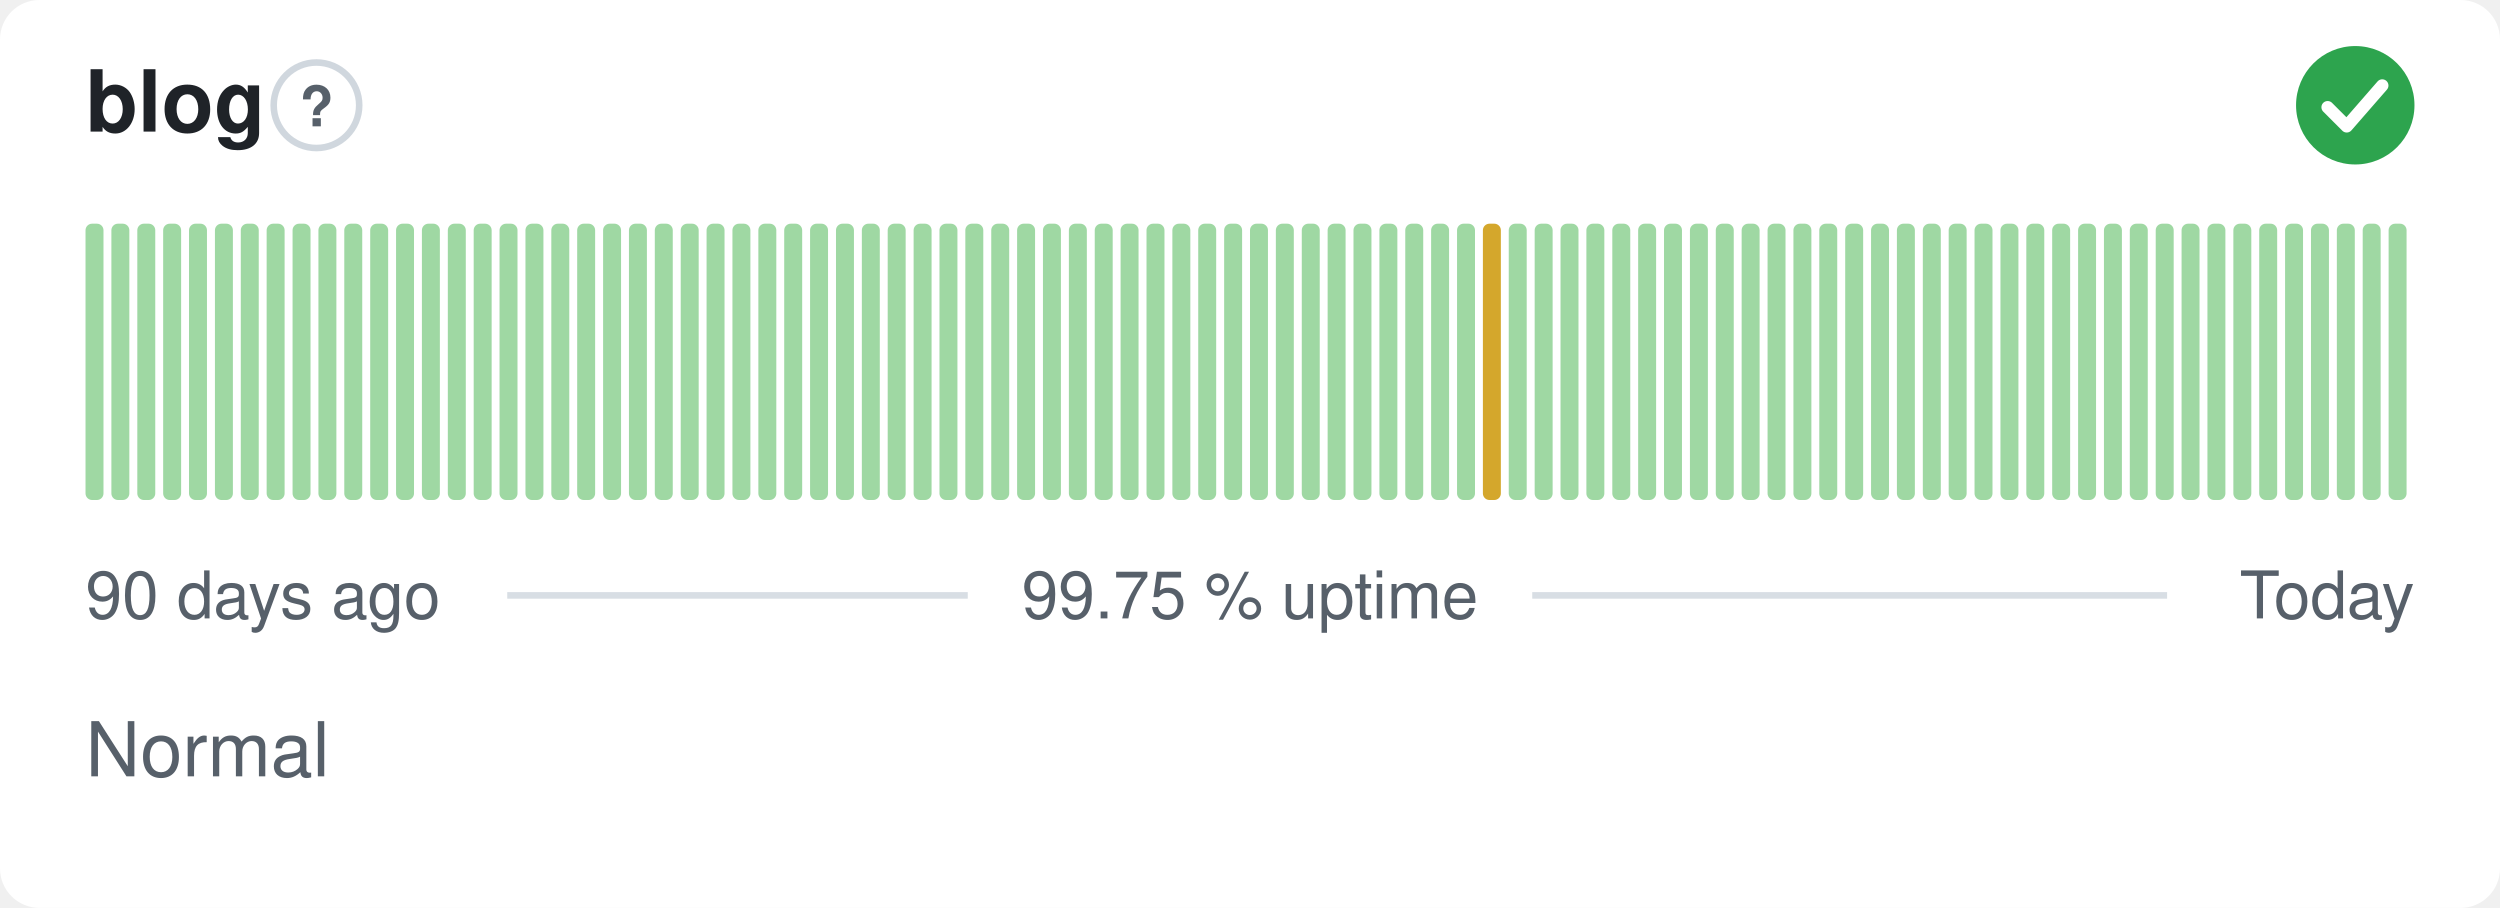
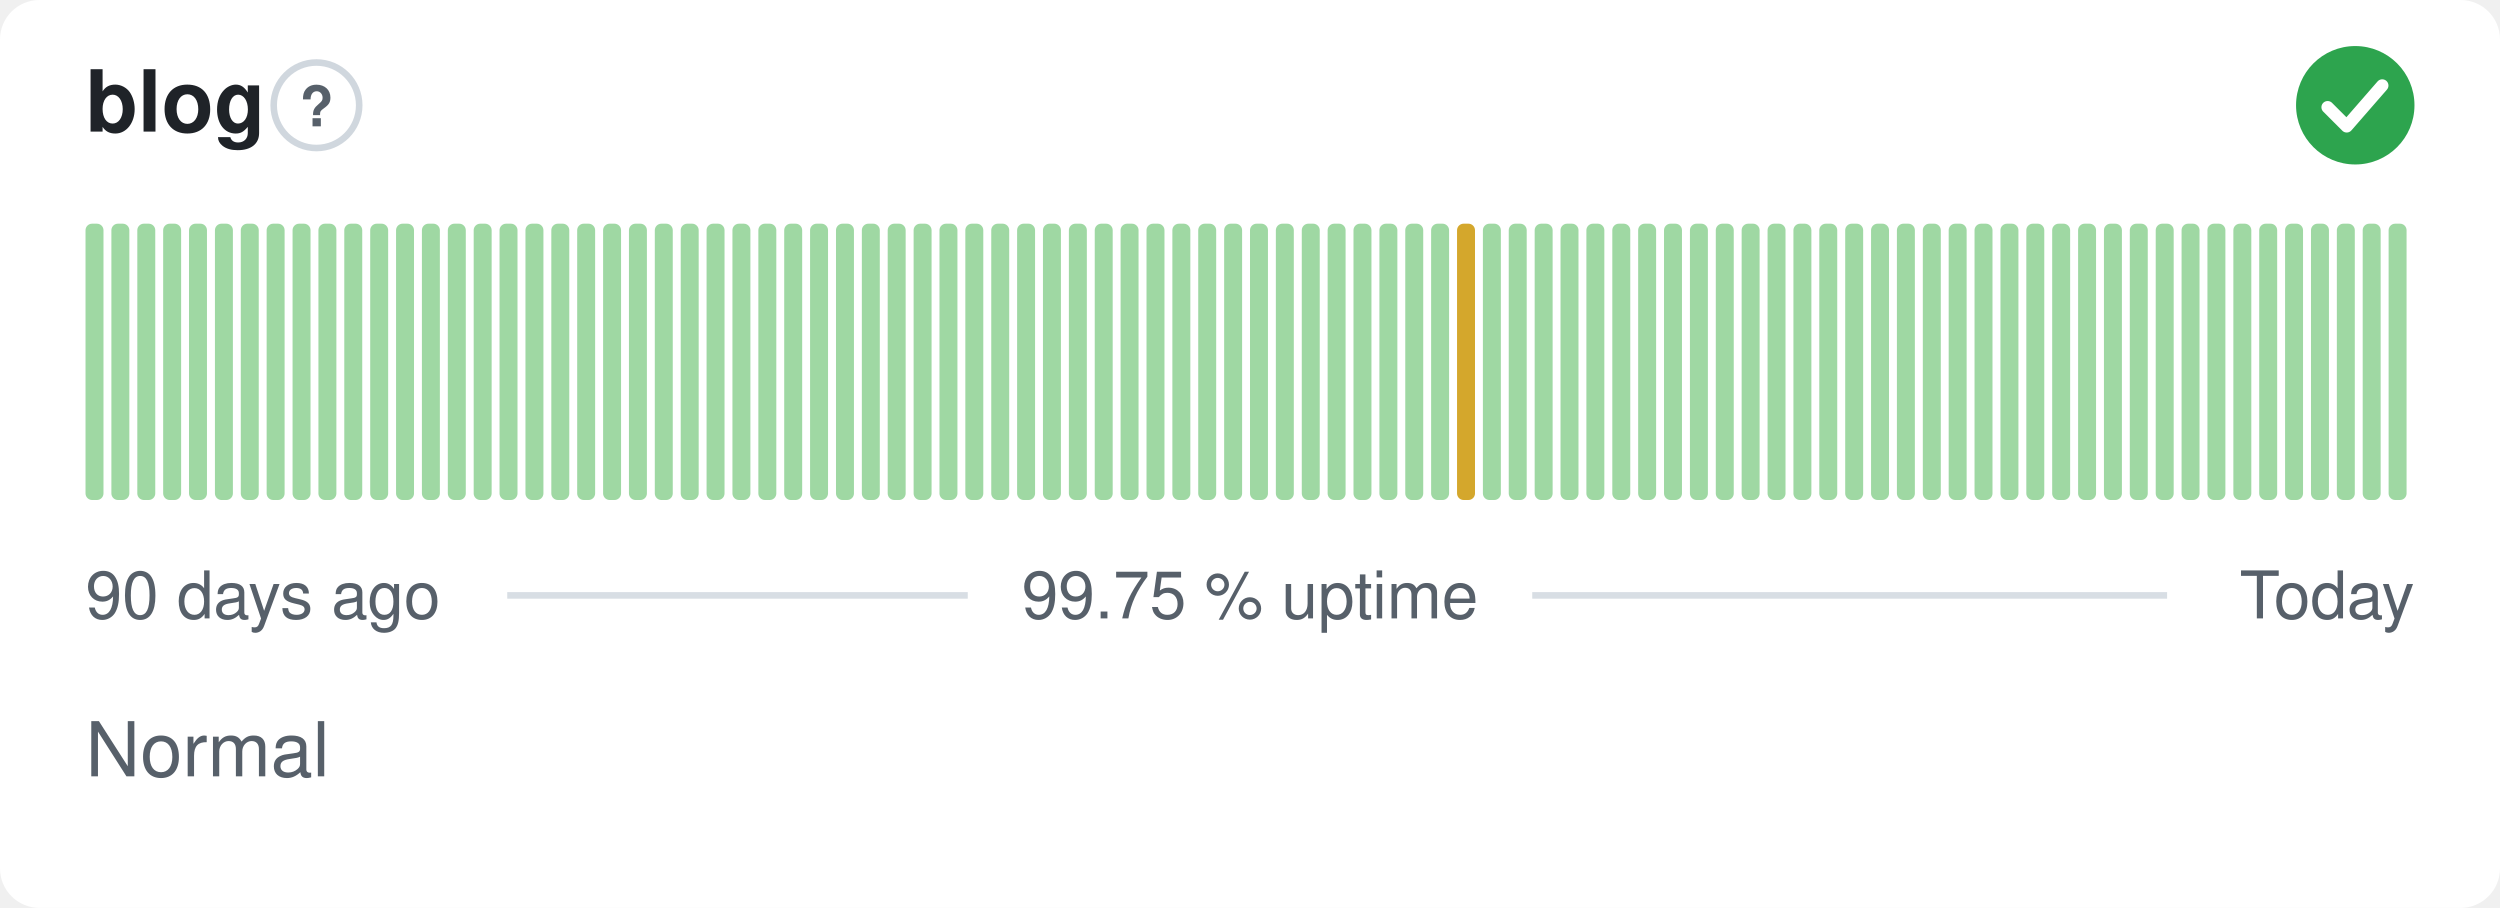
<svg xmlns="http://www.w3.org/2000/svg" width="380" height="138" viewBox="0 0 380 138" role="img" aria-label="blog: Normal, 99.75 % uptime over the last 90 days" font-family="-apple-system,BlinkMacSystemFont,'Segoe UI',Helvetica,Arial,sans-serif">
  <style>
    @media (prefers-color-scheme: dark) {
      .bg { fill: #0d1117 }
      .title { fill: #e6edf3 }
      .muted { fill: #8b949e }
      .hint { stroke: #30363d }
      .rule { stroke: #30363d }
      .nodata { fill: #21262d }
    }
  </style>
  <rect class="bg" width="380" height="138" rx="6" fill="#ffffff" />
  <text class="title" x="13" y="20" font-size="13" font-weight="600" fill="#1f2328">blog</text>
  <circle class="hint" cx="48.1" cy="16" r="6.5" fill="none" stroke="#d0d7de" stroke-width="1" />
  <text class="muted" x="48.1" y="19.2" text-anchor="middle" font-size="8.5" font-weight="700" fill="#57606a">?</text>
  <circle cx="358" cy="16" r="9" fill="#2da44e" />
  <path d="M353.80 16.30l2.90 2.90 5.40 -6.20" fill="none" stroke="#fff" stroke-width="1.89" stroke-linecap="round" stroke-linejoin="round" />
  <rect x="13.00" y="34.00" width="2.73" height="42.00" rx="1" fill="#9fd8a3" />
  <rect x="16.93" y="34.00" width="2.73" height="42.00" rx="1" fill="#9fd8a3" />
  <rect x="20.87" y="34.00" width="2.73" height="42.00" rx="1" fill="#9fd8a3" />
  <rect x="24.80" y="34.00" width="2.73" height="42.00" rx="1" fill="#9fd8a3" />
  <rect x="28.73" y="34.00" width="2.73" height="42.00" rx="1" fill="#9fd8a3" />
  <rect x="32.67" y="34.00" width="2.73" height="42.00" rx="1" fill="#9fd8a3" />
  <rect x="36.60" y="34.00" width="2.73" height="42.00" rx="1" fill="#9fd8a3" />
  <rect x="40.53" y="34.00" width="2.73" height="42.00" rx="1" fill="#9fd8a3" />
  <rect x="44.47" y="34.00" width="2.73" height="42.00" rx="1" fill="#9fd8a3" />
  <rect x="48.40" y="34.00" width="2.73" height="42.00" rx="1" fill="#9fd8a3" />
  <rect x="52.33" y="34.00" width="2.73" height="42.00" rx="1" fill="#9fd8a3" />
  <rect x="56.27" y="34.00" width="2.73" height="42.00" rx="1" fill="#9fd8a3" />
  <rect x="60.20" y="34.00" width="2.73" height="42.00" rx="1" fill="#9fd8a3" />
  <rect x="64.13" y="34.00" width="2.73" height="42.00" rx="1" fill="#9fd8a3" />
  <rect x="68.07" y="34.00" width="2.73" height="42.00" rx="1" fill="#9fd8a3" />
  <rect x="72.00" y="34.00" width="2.73" height="42.00" rx="1" fill="#9fd8a3" />
  <rect x="75.93" y="34.00" width="2.73" height="42.00" rx="1" fill="#9fd8a3" />
  <rect x="79.87" y="34.00" width="2.73" height="42.00" rx="1" fill="#9fd8a3" />
  <rect x="83.80" y="34.00" width="2.73" height="42.00" rx="1" fill="#9fd8a3" />
  <rect x="87.73" y="34.00" width="2.73" height="42.00" rx="1" fill="#9fd8a3" />
  <rect x="91.67" y="34.00" width="2.73" height="42.00" rx="1" fill="#9fd8a3" />
  <rect x="95.60" y="34.00" width="2.73" height="42.00" rx="1" fill="#9fd8a3" />
  <rect x="99.53" y="34.00" width="2.73" height="42.00" rx="1" fill="#9fd8a3" />
  <rect x="103.47" y="34.00" width="2.73" height="42.00" rx="1" fill="#9fd8a3" />
  <rect x="107.40" y="34.00" width="2.73" height="42.00" rx="1" fill="#9fd8a3" />
  <rect x="111.33" y="34.00" width="2.73" height="42.00" rx="1" fill="#9fd8a3" />
  <rect x="115.27" y="34.00" width="2.73" height="42.00" rx="1" fill="#9fd8a3" />
  <rect x="119.20" y="34.00" width="2.73" height="42.00" rx="1" fill="#9fd8a3" />
  <rect x="123.13" y="34.00" width="2.73" height="42.00" rx="1" fill="#9fd8a3" />
  <rect x="127.07" y="34.00" width="2.73" height="42.00" rx="1" fill="#9fd8a3" />
  <rect x="131.00" y="34.00" width="2.73" height="42.00" rx="1" fill="#9fd8a3" />
  <rect x="134.93" y="34.00" width="2.73" height="42.00" rx="1" fill="#9fd8a3" />
  <rect x="138.87" y="34.00" width="2.73" height="42.00" rx="1" fill="#9fd8a3" />
  <rect x="142.80" y="34.00" width="2.73" height="42.00" rx="1" fill="#9fd8a3" />
  <rect x="146.73" y="34.00" width="2.73" height="42.00" rx="1" fill="#9fd8a3" />
  <rect x="150.67" y="34.00" width="2.73" height="42.00" rx="1" fill="#9fd8a3" />
  <rect x="154.60" y="34.00" width="2.73" height="42.00" rx="1" fill="#9fd8a3" />
  <rect x="158.53" y="34.00" width="2.73" height="42.00" rx="1" fill="#9fd8a3" />
  <rect x="162.47" y="34.00" width="2.73" height="42.00" rx="1" fill="#9fd8a3" />
  <rect x="166.40" y="34.00" width="2.73" height="42.00" rx="1" fill="#9fd8a3" />
  <rect x="170.33" y="34.00" width="2.73" height="42.00" rx="1" fill="#9fd8a3" />
  <rect x="174.27" y="34.00" width="2.73" height="42.00" rx="1" fill="#9fd8a3" />
  <rect x="178.20" y="34.00" width="2.73" height="42.00" rx="1" fill="#9fd8a3" />
  <rect x="182.13" y="34.00" width="2.73" height="42.00" rx="1" fill="#9fd8a3" />
  <rect x="186.07" y="34.00" width="2.73" height="42.00" rx="1" fill="#9fd8a3" />
  <rect x="190.00" y="34.00" width="2.73" height="42.00" rx="1" fill="#9fd8a3" />
  <rect x="193.93" y="34.00" width="2.73" height="42.00" rx="1" fill="#9fd8a3" />
  <rect x="197.87" y="34.00" width="2.73" height="42.00" rx="1" fill="#9fd8a3" />
  <rect x="201.80" y="34.00" width="2.73" height="42.00" rx="1" fill="#9fd8a3" />
  <rect x="205.73" y="34.00" width="2.73" height="42.00" rx="1" fill="#9fd8a3" />
  <rect x="209.67" y="34.00" width="2.73" height="42.00" rx="1" fill="#9fd8a3" />
  <rect x="213.60" y="34.00" width="2.73" height="42.00" rx="1" fill="#9fd8a3" />
  <rect x="217.53" y="34.00" width="2.73" height="42.00" rx="1" fill="#9fd8a3" />
-   <rect x="221.47" y="34.00" width="2.73" height="42.00" rx="1" fill="#9fd8a3" />
-   <rect x="225.40" y="34.00" width="2.73" height="42.00" rx="1" fill="#d4a72c" />
+   <rect x="221.47" y="34.00" width="2.73" height="42.00" rx="1" fill="#d4a72c" />
+   <rect x="225.40" y="34.00" width="2.73" height="42.00" rx="1" fill="#9fd8a3" />
  <rect x="229.33" y="34.00" width="2.73" height="42.00" rx="1" fill="#9fd8a3" />
  <rect x="233.27" y="34.00" width="2.73" height="42.00" rx="1" fill="#9fd8a3" />
  <rect x="237.20" y="34.00" width="2.73" height="42.00" rx="1" fill="#9fd8a3" />
  <rect x="241.13" y="34.00" width="2.73" height="42.00" rx="1" fill="#9fd8a3" />
  <rect x="245.07" y="34.00" width="2.73" height="42.00" rx="1" fill="#9fd8a3" />
  <rect x="249.00" y="34.00" width="2.73" height="42.00" rx="1" fill="#9fd8a3" />
  <rect x="252.93" y="34.00" width="2.73" height="42.00" rx="1" fill="#9fd8a3" />
  <rect x="256.87" y="34.00" width="2.73" height="42.00" rx="1" fill="#9fd8a3" />
  <rect x="260.80" y="34.00" width="2.73" height="42.00" rx="1" fill="#9fd8a3" />
  <rect x="264.73" y="34.00" width="2.73" height="42.00" rx="1" fill="#9fd8a3" />
  <rect x="268.67" y="34.00" width="2.73" height="42.00" rx="1" fill="#9fd8a3" />
  <rect x="272.60" y="34.00" width="2.73" height="42.00" rx="1" fill="#9fd8a3" />
  <rect x="276.53" y="34.00" width="2.73" height="42.00" rx="1" fill="#9fd8a3" />
  <rect x="280.47" y="34.00" width="2.73" height="42.00" rx="1" fill="#9fd8a3" />
  <rect x="284.40" y="34.00" width="2.73" height="42.00" rx="1" fill="#9fd8a3" />
  <rect x="288.33" y="34.00" width="2.73" height="42.00" rx="1" fill="#9fd8a3" />
  <rect x="292.27" y="34.00" width="2.73" height="42.00" rx="1" fill="#9fd8a3" />
  <rect x="296.20" y="34.00" width="2.73" height="42.00" rx="1" fill="#9fd8a3" />
  <rect x="300.13" y="34.00" width="2.73" height="42.00" rx="1" fill="#9fd8a3" />
  <rect x="304.07" y="34.00" width="2.73" height="42.00" rx="1" fill="#9fd8a3" />
  <rect x="308.00" y="34.00" width="2.73" height="42.00" rx="1" fill="#9fd8a3" />
  <rect x="311.93" y="34.00" width="2.73" height="42.00" rx="1" fill="#9fd8a3" />
  <rect x="315.87" y="34.00" width="2.73" height="42.00" rx="1" fill="#9fd8a3" />
  <rect x="319.80" y="34.00" width="2.73" height="42.00" rx="1" fill="#9fd8a3" />
  <rect x="323.73" y="34.00" width="2.73" height="42.00" rx="1" fill="#9fd8a3" />
  <rect x="327.67" y="34.00" width="2.73" height="42.00" rx="1" fill="#9fd8a3" />
  <rect x="331.60" y="34.00" width="2.73" height="42.00" rx="1" fill="#9fd8a3" />
  <rect x="335.53" y="34.00" width="2.73" height="42.00" rx="1" fill="#9fd8a3" />
  <rect x="339.47" y="34.00" width="2.73" height="42.00" rx="1" fill="#9fd8a3" />
  <rect x="343.40" y="34.00" width="2.73" height="42.00" rx="1" fill="#9fd8a3" />
  <rect x="347.33" y="34.00" width="2.73" height="42.00" rx="1" fill="#9fd8a3" />
  <rect x="351.27" y="34.00" width="2.73" height="42.00" rx="1" fill="#9fd8a3" />
  <rect x="355.20" y="34.00" width="2.73" height="42.00" rx="1" fill="#9fd8a3" />
  <rect x="359.13" y="34.00" width="2.73" height="42.00" rx="1" fill="#9fd8a3" />
  <rect x="363.07" y="34.00" width="2.73" height="42.00" rx="1" fill="#9fd8a3" />
  <text class="muted" x="13" y="94" font-size="10" fill="#57606a">90 days ago</text>
  <text class="muted" x="190" y="94" text-anchor="middle" font-size="10" fill="#57606a">99.75 % uptime</text>
  <text class="muted" x="367" y="94" text-anchor="end" font-size="10" fill="#57606a">Today</text>
  <line class="rule" x1="77.1" y1="90.5" x2="147.1" y2="90.5" stroke="#d8dee4" stroke-width="1" />
  <line class="rule" x1="232.9" y1="90.5" x2="329.4" y2="90.5" stroke="#d8dee4" stroke-width="1" />
  <text class="muted" x="13" y="118" font-size="11.5" fill="#57606a">Normal</text>
</svg>
